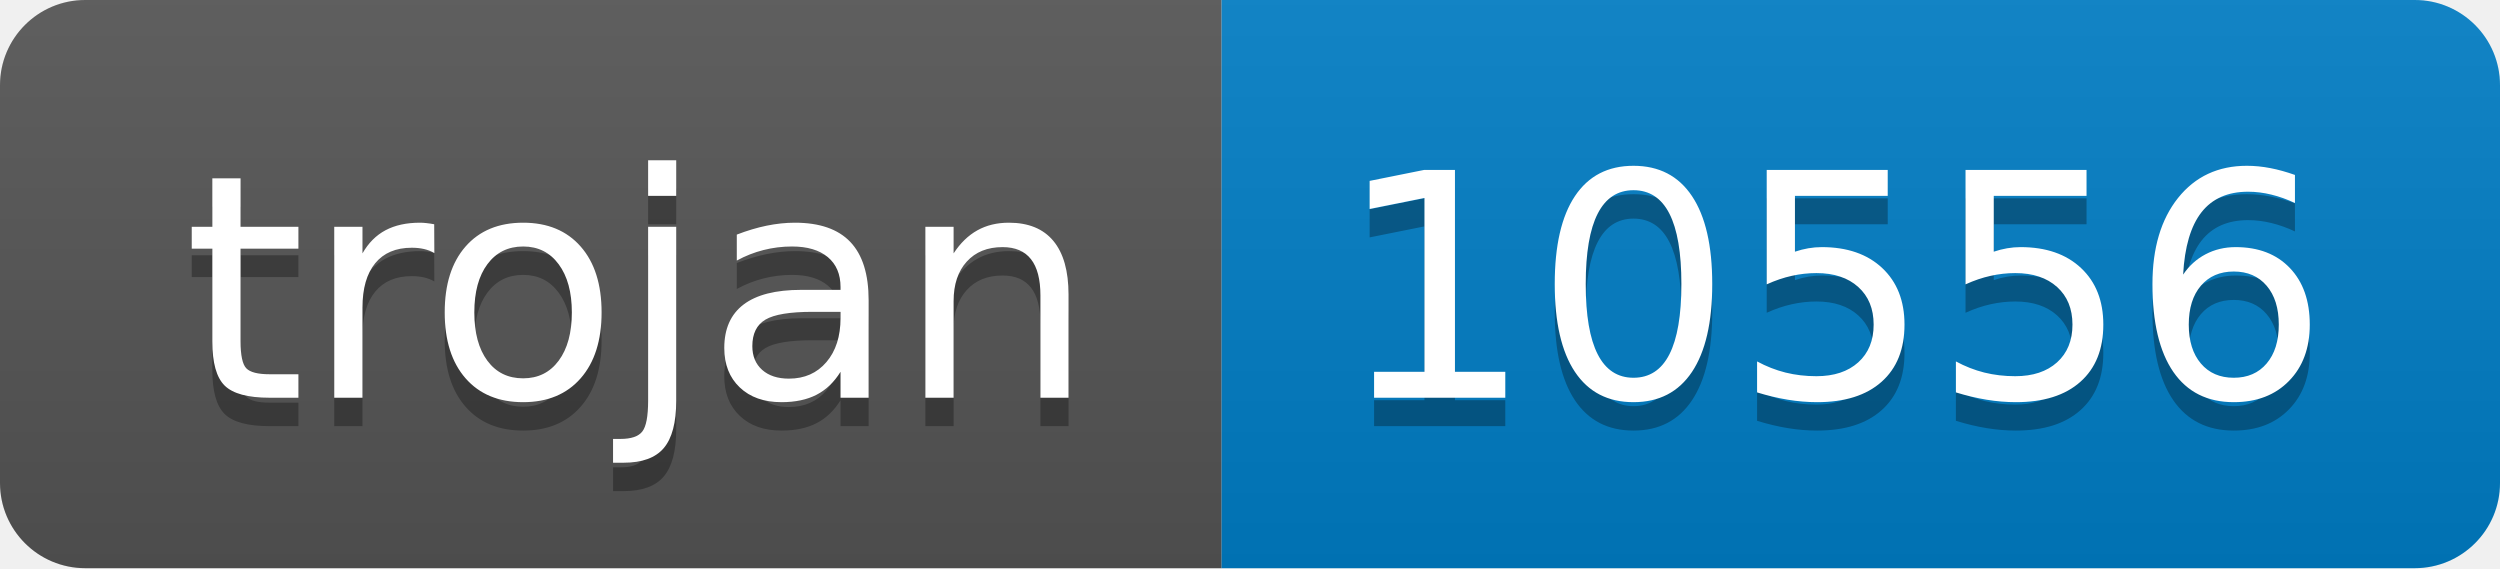
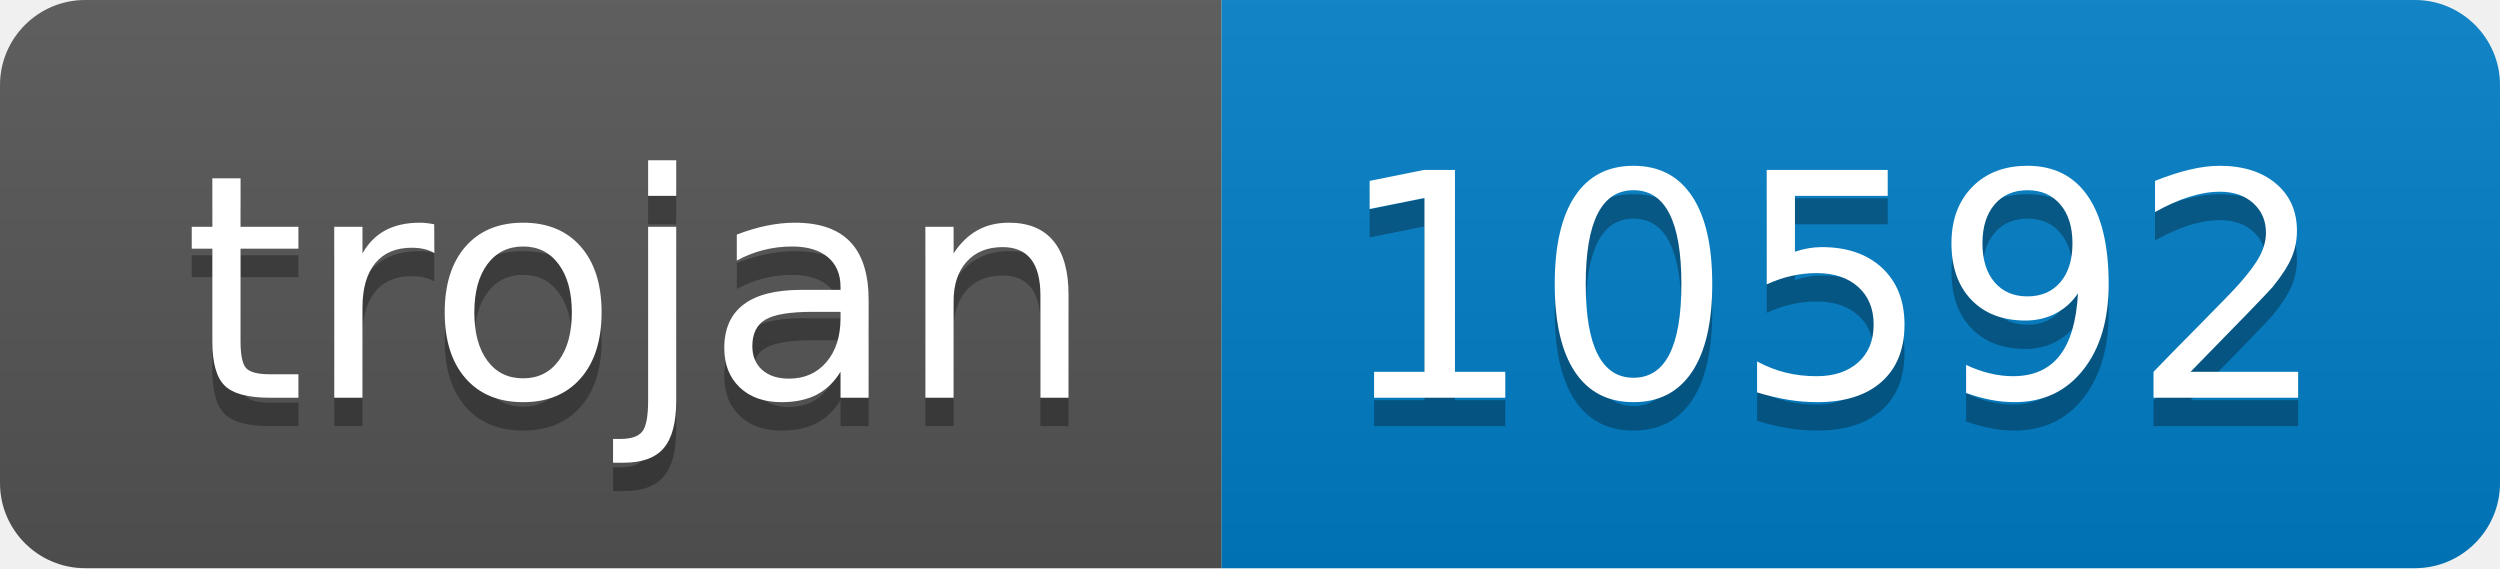
- <svg xmlns="http://www.w3.org/2000/svg" width="88" height="20" role="img" aria-label="trojan: 10556">
+ <svg xmlns="http://www.w3.org/2000/svg" width="88" height="20" role="img" aria-label="trojan: 10592">
  <linearGradient id="s" x2="0" y2="100%">
    <stop offset="0" stop-color="#bbb" stop-opacity=".1" />
    <stop offset="1" stop-opacity=".1" />
  </linearGradient>
  <clipPath id="r">
    <rect width="88" height="20" rx="3" fill="#fff" />
  </clipPath>
  <g clip-path="url(#r)">
    <rect width="43" height="20" fill="#555" />
    <rect x="43" width="45" height="20" fill="#007ec6" />
    <rect width="88" height="20" fill="url(#s)" />
  </g>
  <g fill="#fff" text-anchor="middle" font-family="Verdana,Geneva,DejaVu Sans,sans-serif" text-rendering="geometricPrecision" font-size="110">
    <text aria-hidden="true" x="225" y="150" fill="#010101" fill-opacity=".3" transform="scale(.1)" textLength="330">trojan</text>
    <text x="225" y="140" transform="scale(.1)" fill="#fff" textLength="330">trojan</text>
-     <text aria-hidden="true" x="645" y="150" fill="#010101" fill-opacity=".3" transform="scale(.1)" textLength="350">10556</text>
-     <text x="645" y="140" transform="scale(.1)" fill="#fff" textLength="350">10556</text>
+     <text aria-hidden="true" x="645" y="150" fill="#010101" fill-opacity=".3" transform="scale(.1)" textLength="350">10592</text>
+     <text x="645" y="140" transform="scale(.1)" fill="#fff" textLength="350">10592</text>
  </g>
</svg>
